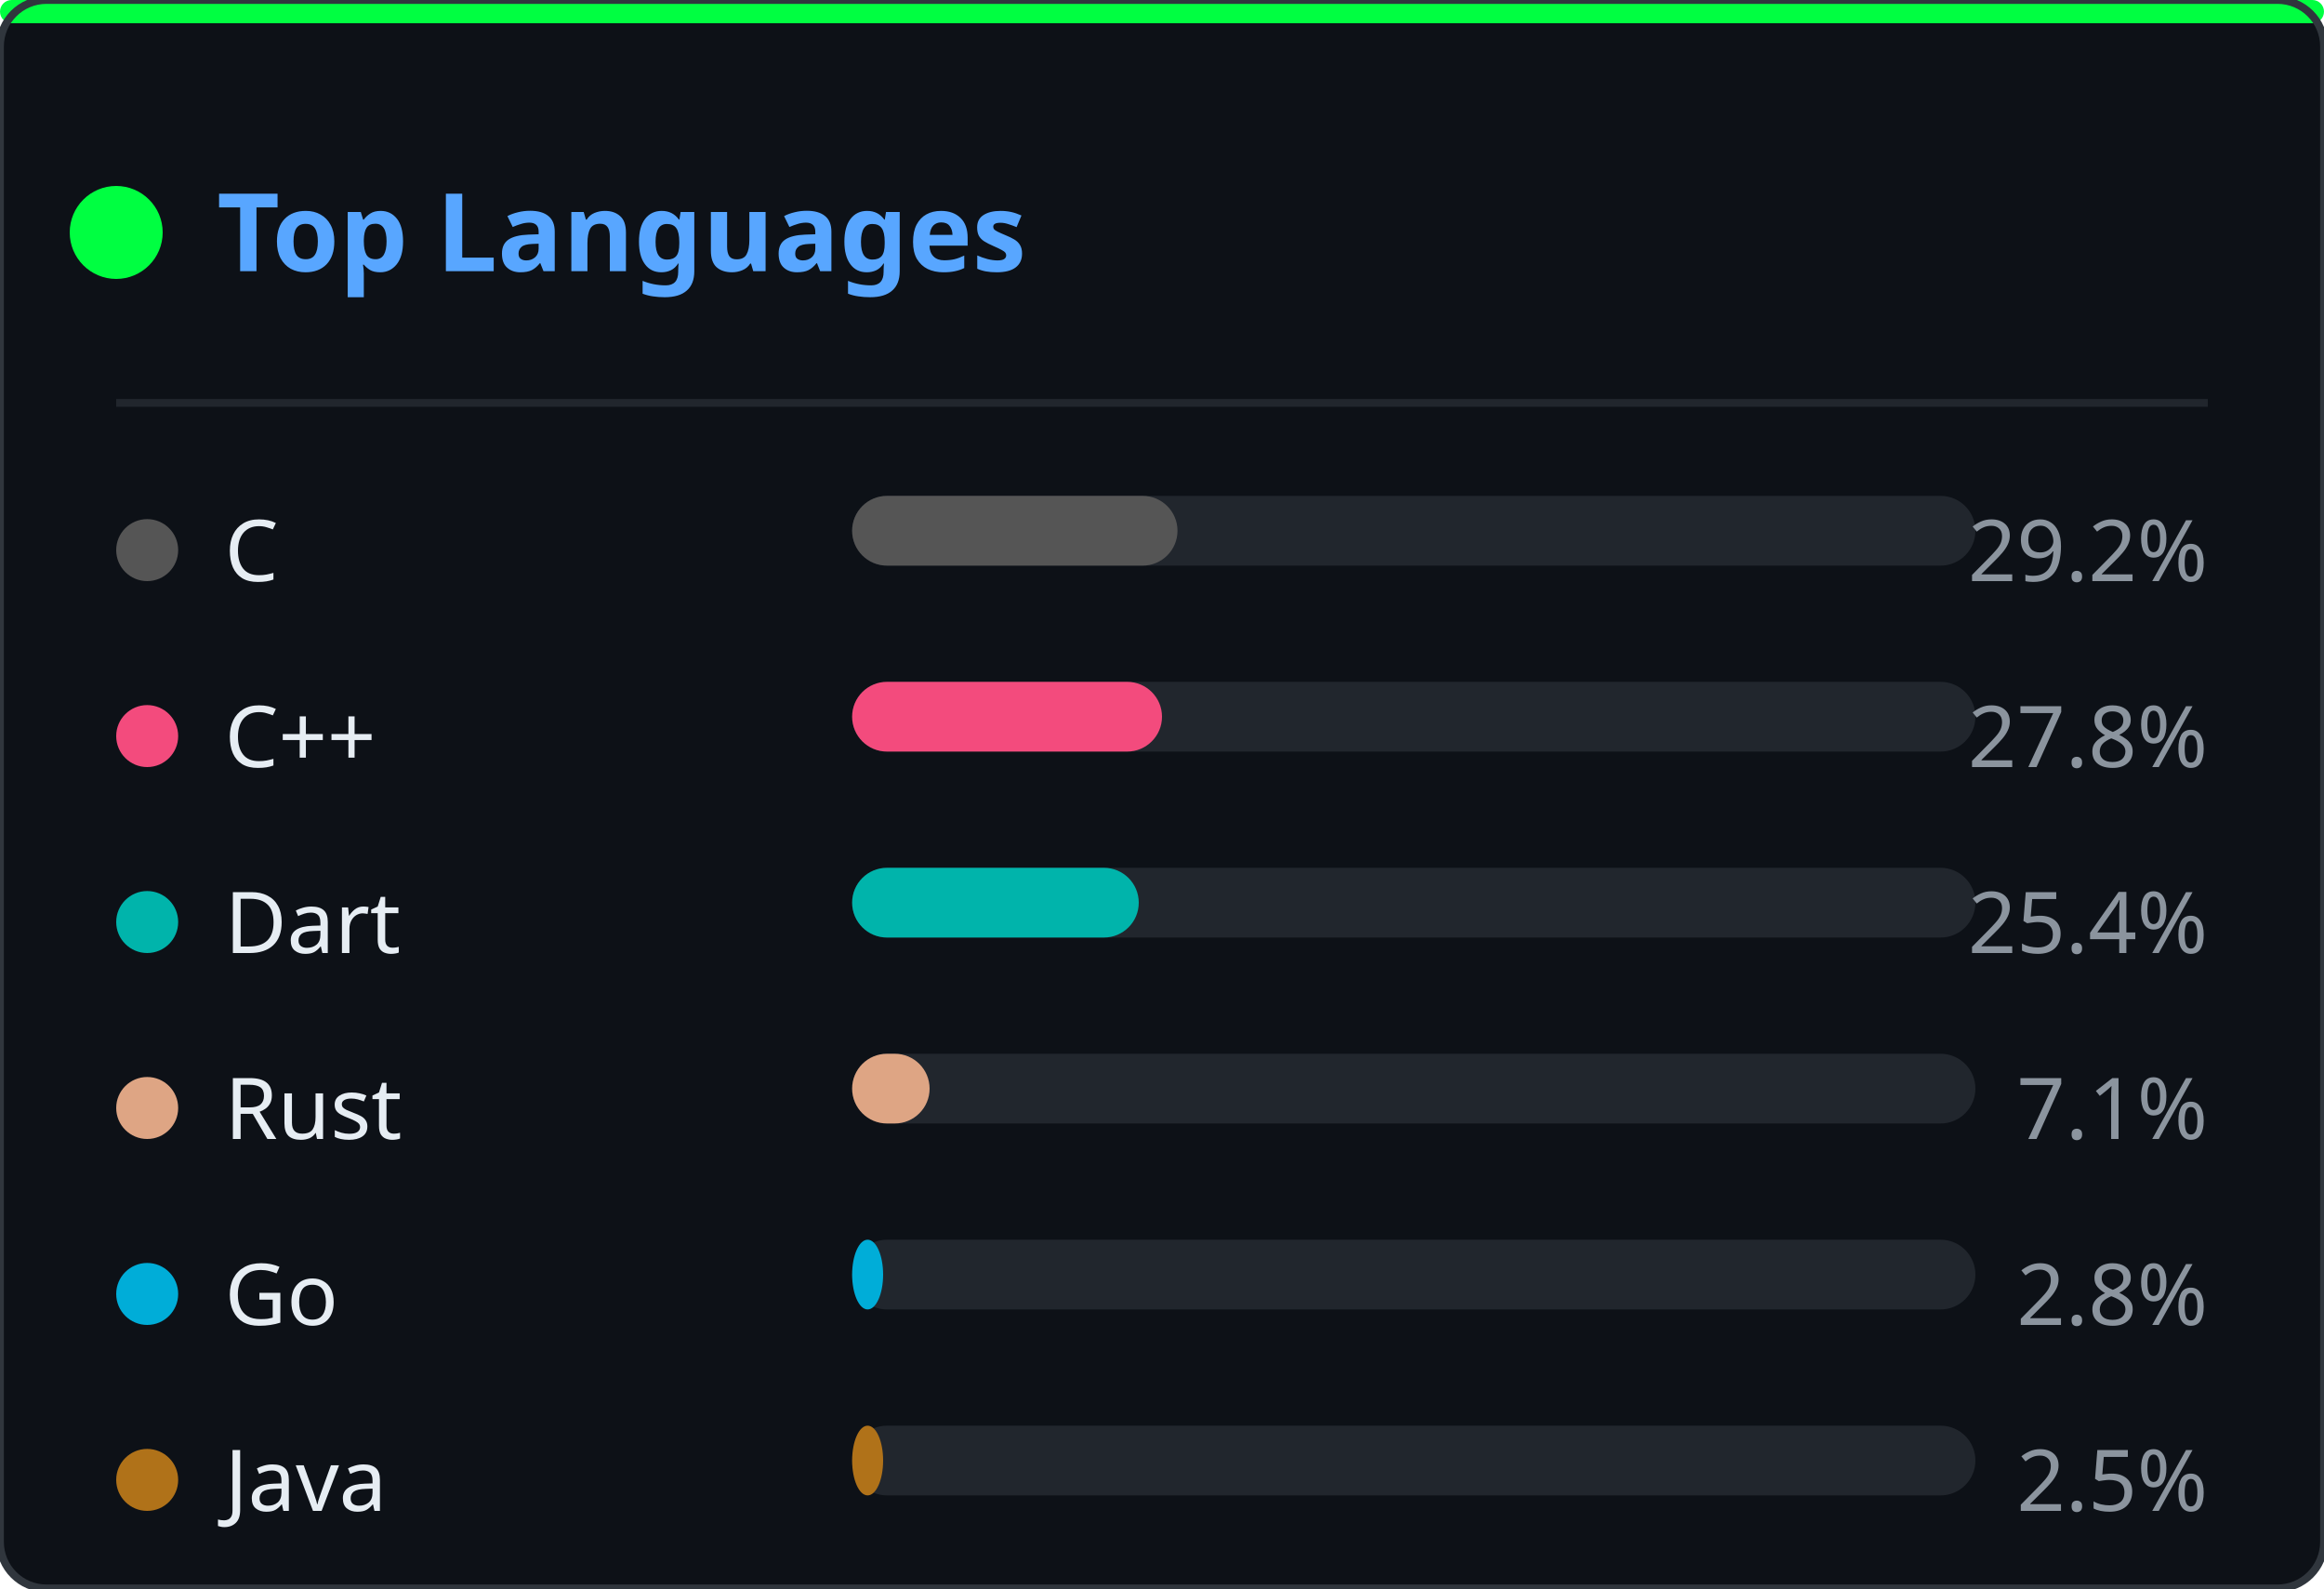
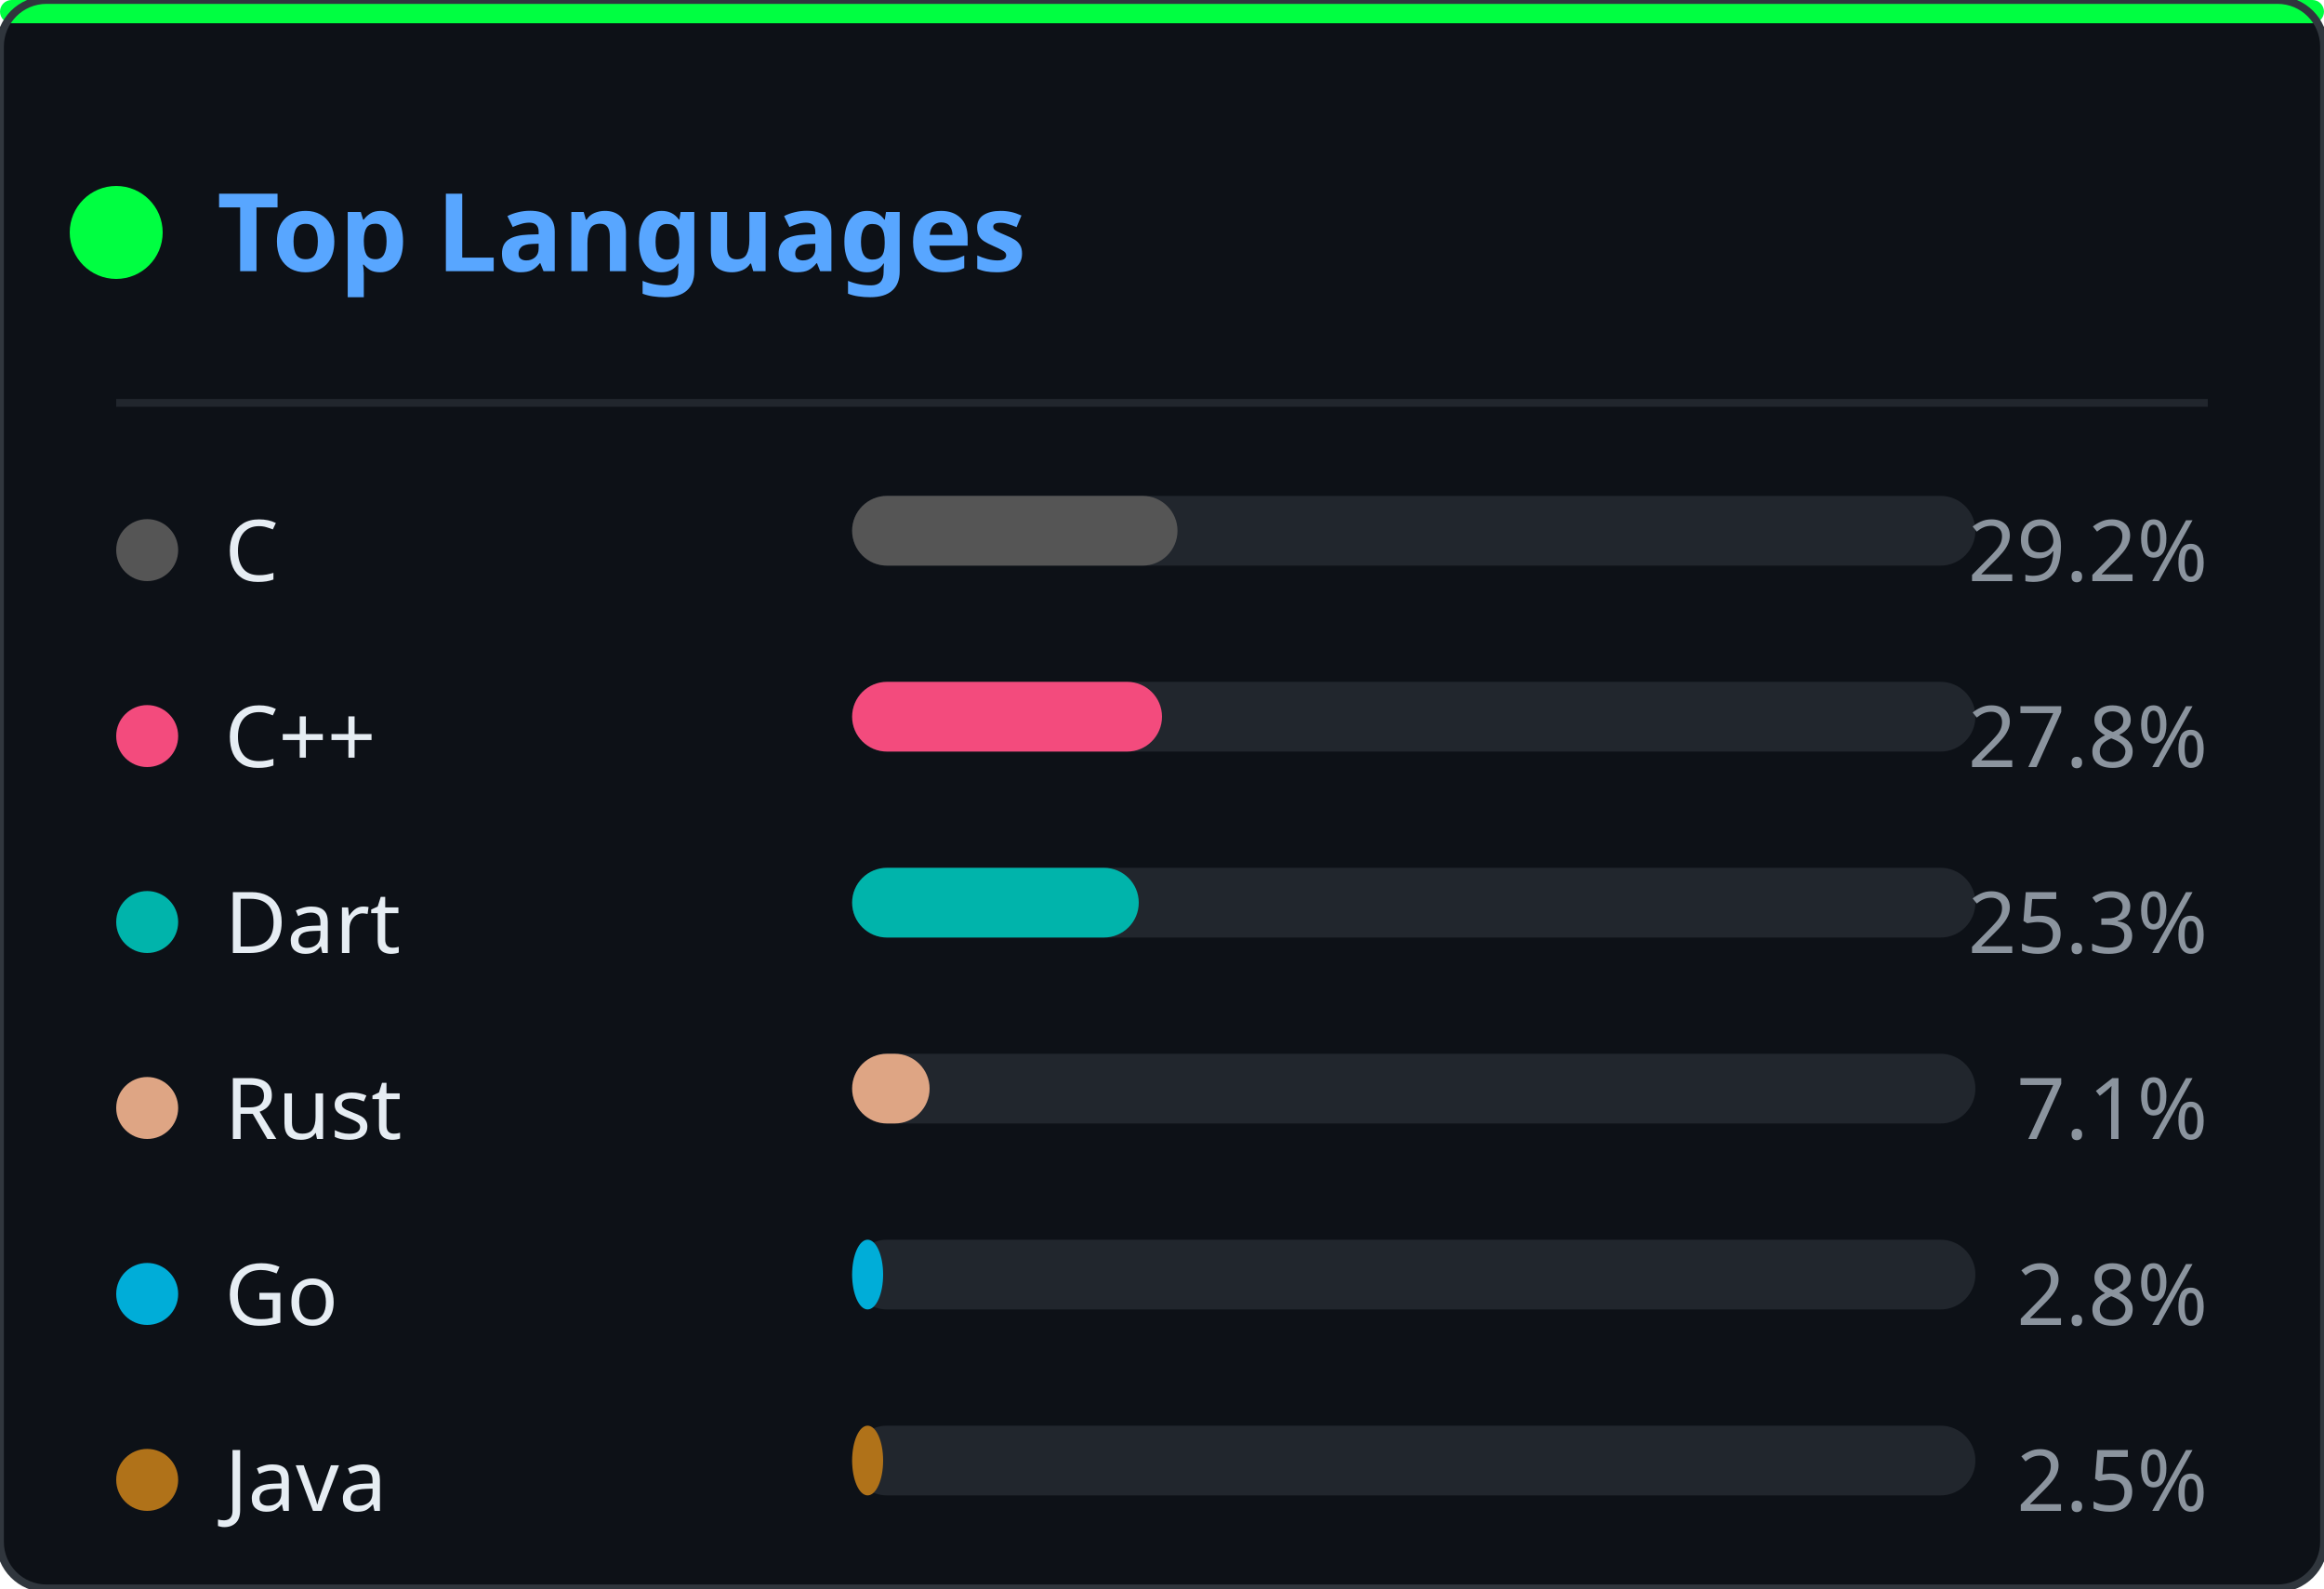
<svg xmlns="http://www.w3.org/2000/svg" width="300" height="205" viewBox="0 0 300 205">
  <defs>
    <clipPath id="ln-clip">
      <rect width="300" height="205" rx="6" />
    </clipPath>
  </defs>
  <rect width="300" height="205" rx="6" fill="#0d1117" />
  <g clip-path="url(#ln-clip)">
    <g opacity="0.22">
      <style>@keyframes ln0{from{transform:translateY(-46px)}to{transform:translateY(219px)}}@keyframes ln1{from{transform:translateY(-46px)}to{transform:translateY(219px)}}@keyframes ln2{from{transform:translateY(-46px)}to{transform:translateY(219px)}}@keyframes ln3{from{transform:translateY(-46px)}to{transform:translateY(219px)}}@keyframes ln4{from{transform:translateY(-46px)}to{transform:translateY(219px)}}@keyframes ln5{from{transform:translateY(-46px)}to{transform:translateY(219px)}}@keyframes ln6{from{transform:translateY(-46px)}to{transform:translateY(219px)}}@keyframes ln7{from{transform:translateY(-46px)}to{transform:translateY(219px)}}@keyframes ln8{from{transform:translateY(-46px)}to{transform:translateY(219px)}}@keyframes ln9{from{transform:translateY(-46px)}to{transform:translateY(219px)}}@keyframes ln10{from{transform:translateY(-46px)}to{transform:translateY(219px)}}@keyframes ln11{from{transform:translateY(-46px)}to{transform:translateY(219px)}}@keyframes ln12{from{transform:translateY(-46px)}to{transform:translateY(219px)}}@keyframes ln13{from{transform:translateY(-46px)}to{transform:translateY(219px)}}@keyframes ln14{from{transform:translateY(-46px)}to{transform:translateY(219px)}}@keyframes ln15{from{transform:translateY(-46px)}to{transform:translateY(219px)}}@keyframes ln16{from{transform:translateY(-46px)}to{transform:translateY(219px)}}@keyframes ln17{from{transform:translateY(-46px)}to{transform:translateY(219px)}}@keyframes ln18{from{transform:translateY(-46px)}to{transform:translateY(219px)}}@keyframes ln19{from{transform:translateY(-46px)}to{transform:translateY(219px)}}@keyframes ln20{from{transform:translateY(-46px)}to{transform:translateY(219px)}}@keyframes ln21{from{transform:translateY(-46px)}to{transform:translateY(219px)}}@keyframes ln22{from{transform:translateY(-46px)}to{transform:translateY(219px)}}</style>
      <g style="animation:ln0 1.92s linear infinite;animation-delay:-0.55s">
        <text x="93" y="0" font-family="monospace" font-size="12" fill="#00ff41">ｿ</text>
        <text x="93" y="-14" font-family="monospace" font-size="12" fill="#00ff41" opacity="0.75">7</text>
        <text x="93" y="-28" font-family="monospace" font-size="12" fill="#00ff41" opacity="0.50">3</text>
        <text x="93" y="-42" font-family="monospace" font-size="12" fill="#00ff41" opacity="0.25">ﾑ</text>
      </g>
      <g style="animation:ln1 2.40s linear infinite;animation-delay:-0.40s">
        <text x="41" y="0" font-family="monospace" font-size="12" fill="#00ff41">ｶ</text>
        <text x="41" y="-14" font-family="monospace" font-size="12" fill="#00ff41" opacity="0.75">ｭ</text>
        <text x="41" y="-28" font-family="monospace" font-size="12" fill="#00ff41" opacity="0.50">ｳ</text>
        <text x="41" y="-42" font-family="monospace" font-size="12" fill="#00ff41" opacity="0.25">ﾎ</text>
      </g>
      <g style="animation:ln2 2.75s linear infinite;animation-delay:-0.79s">
        <text x="205" y="0" font-family="monospace" font-size="12" fill="#00ff41">1</text>
        <text x="205" y="-14" font-family="monospace" font-size="12" fill="#00ff41" opacity="0.75">ﾀ</text>
        <text x="205" y="-28" font-family="monospace" font-size="12" fill="#00ff41" opacity="0.50">ﾓ</text>
        <text x="205" y="-42" font-family="monospace" font-size="12" fill="#00ff41" opacity="0.25">6</text>
      </g>
      <g style="animation:ln3 1.66s linear infinite;animation-delay:-0.60s">
        <text x="137" y="0" font-family="monospace" font-size="12" fill="#00ff41">ｮ</text>
        <text x="137" y="-14" font-family="monospace" font-size="12" fill="#00ff41" opacity="0.75">ｽ</text>
        <text x="137" y="-28" font-family="monospace" font-size="12" fill="#00ff41" opacity="0.50">ｾ</text>
        <text x="137" y="-42" font-family="monospace" font-size="12" fill="#00ff41" opacity="0.25">ｫ</text>
      </g>
      <g style="animation:ln4 2.63s linear infinite;animation-delay:-1.74s">
        <text x="37" y="0" font-family="monospace" font-size="12" fill="#00ff41">ｿ</text>
        <text x="37" y="-14" font-family="monospace" font-size="12" fill="#00ff41" opacity="0.75">ﾍ</text>
        <text x="37" y="-28" font-family="monospace" font-size="12" fill="#00ff41" opacity="0.50">ｨ</text>
        <text x="37" y="-42" font-family="monospace" font-size="12" fill="#00ff41" opacity="0.25">5</text>
      </g>
      <g style="animation:ln5 3.08s linear infinite;animation-delay:-2.49s">
        <text x="81" y="0" font-family="monospace" font-size="12" fill="#00ff41">2</text>
        <text x="81" y="-14" font-family="monospace" font-size="12" fill="#00ff41" opacity="0.75">ｻ</text>
        <text x="81" y="-28" font-family="monospace" font-size="12" fill="#00ff41" opacity="0.50">8</text>
        <text x="81" y="-42" font-family="monospace" font-size="12" fill="#00ff41" opacity="0.25">ﾑ</text>
      </g>
      <g style="animation:ln6 1.75s linear infinite;animation-delay:-1.65s">
        <text x="149" y="0" font-family="monospace" font-size="12" fill="#00ff41">ﾔ</text>
        <text x="149" y="-14" font-family="monospace" font-size="12" fill="#00ff41" opacity="0.75">6</text>
        <text x="149" y="-28" font-family="monospace" font-size="12" fill="#00ff41" opacity="0.50">ﾓ</text>
        <text x="149" y="-42" font-family="monospace" font-size="12" fill="#00ff41" opacity="0.25">ﾑ</text>
      </g>
      <g style="animation:ln7 2.87s linear infinite;animation-delay:-0.22s">
        <text x="133" y="0" font-family="monospace" font-size="12" fill="#00ff41">ｺ</text>
        <text x="133" y="-14" font-family="monospace" font-size="12" fill="#00ff41" opacity="0.75">ｬ</text>
        <text x="133" y="-28" font-family="monospace" font-size="12" fill="#00ff41" opacity="0.50">ﾋ</text>
        <text x="133" y="-42" font-family="monospace" font-size="12" fill="#00ff41" opacity="0.25">6</text>
      </g>
      <g style="animation:ln8 2.04s linear infinite;animation-delay:-0.62s">
        <text x="113" y="0" font-family="monospace" font-size="12" fill="#00ff41">ｩ</text>
        <text x="113" y="-14" font-family="monospace" font-size="12" fill="#00ff41" opacity="0.75">ﾘ</text>
        <text x="113" y="-28" font-family="monospace" font-size="12" fill="#00ff41" opacity="0.50">ﾂ</text>
        <text x="113" y="-42" font-family="monospace" font-size="12" fill="#00ff41" opacity="0.25">0</text>
      </g>
      <g style="animation:ln9 2.67s linear infinite;animation-delay:-1.60s">
        <text x="17" y="0" font-family="monospace" font-size="12" fill="#00ff41">ﾎ</text>
        <text x="17" y="-14" font-family="monospace" font-size="12" fill="#00ff41" opacity="0.75">5</text>
        <text x="17" y="-28" font-family="monospace" font-size="12" fill="#00ff41" opacity="0.50">ｵ</text>
        <text x="17" y="-42" font-family="monospace" font-size="12" fill="#00ff41" opacity="0.25">5</text>
      </g>
      <g style="animation:ln10 1.99s linear infinite;animation-delay:-0.10s">
        <text x="225" y="0" font-family="monospace" font-size="12" fill="#00ff41">ﾊ</text>
        <text x="225" y="-14" font-family="monospace" font-size="12" fill="#00ff41" opacity="0.75">ﾗ</text>
        <text x="225" y="-28" font-family="monospace" font-size="12" fill="#00ff41" opacity="0.50">ｧ</text>
        <text x="225" y="-42" font-family="monospace" font-size="12" fill="#00ff41" opacity="0.25">ｺ</text>
      </g>
      <g style="animation:ln11 1.72s linear infinite;animation-delay:-0.65s">
        <text x="105" y="0" font-family="monospace" font-size="12" fill="#00ff41">ﾁ</text>
        <text x="105" y="-14" font-family="monospace" font-size="12" fill="#00ff41" opacity="0.75">ｹ</text>
        <text x="105" y="-28" font-family="monospace" font-size="12" fill="#00ff41" opacity="0.50">ﾒ</text>
        <text x="105" y="-42" font-family="monospace" font-size="12" fill="#00ff41" opacity="0.25">ﾎ</text>
      </g>
      <g style="animation:ln12 1.89s linear infinite;animation-delay:-1.40s">
        <text x="157" y="0" font-family="monospace" font-size="12" fill="#00ff41">ﾝ</text>
        <text x="157" y="-14" font-family="monospace" font-size="12" fill="#00ff41" opacity="0.75">ﾊ</text>
        <text x="157" y="-28" font-family="monospace" font-size="12" fill="#00ff41" opacity="0.50">ﾀ</text>
        <text x="157" y="-42" font-family="monospace" font-size="12" fill="#00ff41" opacity="0.25">ｲ</text>
      </g>
      <g style="animation:ln13 1.87s linear infinite;animation-delay:-0.50s">
        <text x="65" y="0" font-family="monospace" font-size="12" fill="#00ff41">ｪ</text>
        <text x="65" y="-14" font-family="monospace" font-size="12" fill="#00ff41" opacity="0.75">ｮ</text>
        <text x="65" y="-28" font-family="monospace" font-size="12" fill="#00ff41" opacity="0.50">ﾏ</text>
        <text x="65" y="-42" font-family="monospace" font-size="12" fill="#00ff41" opacity="0.25">1</text>
      </g>
      <g style="animation:ln14 3.09s linear infinite;animation-delay:-1.87s">
        <text x="17" y="0" font-family="monospace" font-size="12" fill="#00ff41">ﾜ</text>
        <text x="17" y="-14" font-family="monospace" font-size="12" fill="#00ff41" opacity="0.75">ﾐ</text>
        <text x="17" y="-28" font-family="monospace" font-size="12" fill="#00ff41" opacity="0.50">ｸ</text>
        <text x="17" y="-42" font-family="monospace" font-size="12" fill="#00ff41" opacity="0.25">ｪ</text>
      </g>
      <g style="animation:ln15 1.72s linear infinite;animation-delay:-0.81s">
        <text x="133" y="0" font-family="monospace" font-size="12" fill="#00ff41">5</text>
        <text x="133" y="-14" font-family="monospace" font-size="12" fill="#00ff41" opacity="0.75">ｹ</text>
        <text x="133" y="-28" font-family="monospace" font-size="12" fill="#00ff41" opacity="0.50">0</text>
        <text x="133" y="-42" font-family="monospace" font-size="12" fill="#00ff41" opacity="0.25">ﾅ</text>
      </g>
      <g style="animation:ln16 2.04s linear infinite;animation-delay:-0.70s">
        <text x="41" y="0" font-family="monospace" font-size="12" fill="#00ff41">ｫ</text>
        <text x="41" y="-14" font-family="monospace" font-size="12" fill="#00ff41" opacity="0.75">ﾑ</text>
        <text x="41" y="-28" font-family="monospace" font-size="12" fill="#00ff41" opacity="0.50">8</text>
        <text x="41" y="-42" font-family="monospace" font-size="12" fill="#00ff41" opacity="0.25">ﾆ</text>
      </g>
      <g style="animation:ln17 2.90s linear infinite;animation-delay:-0.60s">
        <text x="89" y="0" font-family="monospace" font-size="12" fill="#00ff41">ｼ</text>
        <text x="89" y="-14" font-family="monospace" font-size="12" fill="#00ff41" opacity="0.75">ﾒ</text>
        <text x="89" y="-28" font-family="monospace" font-size="12" fill="#00ff41" opacity="0.50">ﾏ</text>
        <text x="89" y="-42" font-family="monospace" font-size="12" fill="#00ff41" opacity="0.25">9</text>
      </g>
      <g style="animation:ln18 1.79s linear infinite;animation-delay:-0.72s">
        <text x="261" y="0" font-family="monospace" font-size="12" fill="#00ff41">ﾗ</text>
        <text x="261" y="-14" font-family="monospace" font-size="12" fill="#00ff41" opacity="0.75">ﾝ</text>
        <text x="261" y="-28" font-family="monospace" font-size="12" fill="#00ff41" opacity="0.50">ﾚ</text>
        <text x="261" y="-42" font-family="monospace" font-size="12" fill="#00ff41" opacity="0.25">9</text>
      </g>
      <g style="animation:ln19 2.43s linear infinite;animation-delay:-2.21s">
        <text x="265" y="0" font-family="monospace" font-size="12" fill="#00ff41">8</text>
        <text x="265" y="-14" font-family="monospace" font-size="12" fill="#00ff41" opacity="0.75">ｽ</text>
        <text x="265" y="-28" font-family="monospace" font-size="12" fill="#00ff41" opacity="0.50">6</text>
        <text x="265" y="-42" font-family="monospace" font-size="12" fill="#00ff41" opacity="0.25">ﾗ</text>
      </g>
      <g style="animation:ln20 1.60s linear infinite;animation-delay:-0.29s">
        <text x="109" y="0" font-family="monospace" font-size="12" fill="#00ff41">ﾌ</text>
        <text x="109" y="-14" font-family="monospace" font-size="12" fill="#00ff41" opacity="0.75">ｧ</text>
        <text x="109" y="-28" font-family="monospace" font-size="12" fill="#00ff41" opacity="0.50">ﾅ</text>
        <text x="109" y="-42" font-family="monospace" font-size="12" fill="#00ff41" opacity="0.25">ﾒ</text>
      </g>
      <g style="animation:ln21 1.83s linear infinite;animation-delay:-1.82s">
        <text x="281" y="0" font-family="monospace" font-size="12" fill="#00ff41">ﾁ</text>
        <text x="281" y="-14" font-family="monospace" font-size="12" fill="#00ff41" opacity="0.75">ﾔ</text>
        <text x="281" y="-28" font-family="monospace" font-size="12" fill="#00ff41" opacity="0.50">4</text>
        <text x="281" y="-42" font-family="monospace" font-size="12" fill="#00ff41" opacity="0.25">ｲ</text>
      </g>
      <g style="animation:ln22 2.18s linear infinite;animation-delay:-0.55s">
        <text x="193" y="0" font-family="monospace" font-size="12" fill="#00ff41">8</text>
        <text x="193" y="-14" font-family="monospace" font-size="12" fill="#00ff41" opacity="0.75">ｽ</text>
        <text x="193" y="-28" font-family="monospace" font-size="12" fill="#00ff41" opacity="0.50">ﾓ</text>
        <text x="193" y="-42" font-family="monospace" font-size="12" fill="#00ff41" opacity="0.25">0</text>
      </g>
    </g>
  </g>
  <rect width="300" height="3" rx="1.5" fill="#00ff41" />
  <rect width="300" height="205" rx="6" fill="none" stroke="#30363d" stroke-width="1" />
  <circle cx="15" cy="30" r="6" fill="#00ff41" />
  <text x="28" y="35" font-family="'Segoe UI',Ubuntu,sans-serif" font-size="14" font-weight="600" fill="#58a6ff">Top Languages</text>
  <line x1="15" y1="52" x2="285" y2="52" stroke="#21262d" stroke-width="1" />
  <circle cx="19" cy="71" r="4" fill="#555555" />
  <text x="29" y="75" font-family="'Segoe UI',Ubuntu,sans-serif" font-size="11" fill="#e6edf3">C</text>
  <rect x="110" y="64" width="145" height="9" rx="4.5" fill="#21262d" />
  <rect x="110" y="64" width="42" height="9" rx="4.5" fill="#555555" />
  <text x="285" y="75" text-anchor="end" font-family="'Segoe UI',Ubuntu,sans-serif" font-size="11" fill="#8b949e">29.2%</text>
  <circle cx="19" cy="95" r="4" fill="#f34b7d" />
  <text x="29" y="99" font-family="'Segoe UI',Ubuntu,sans-serif" font-size="11" fill="#e6edf3">C++</text>
  <rect x="110" y="88" width="145" height="9" rx="4.5" fill="#21262d" />
  <rect x="110" y="88" width="40" height="9" rx="4.5" fill="#f34b7d" />
  <text x="285" y="99" text-anchor="end" font-family="'Segoe UI',Ubuntu,sans-serif" font-size="11" fill="#8b949e">27.8%</text>
  <circle cx="19" cy="119" r="4" fill="#00B4AB" />
  <text x="29" y="123" font-family="'Segoe UI',Ubuntu,sans-serif" font-size="11" fill="#e6edf3">Dart</text>
  <rect x="110" y="112" width="145" height="9" rx="4.5" fill="#21262d" />
  <rect x="110" y="112" width="37" height="9" rx="4.5" fill="#00B4AB" />
-   <text x="285" y="123" text-anchor="end" font-family="'Segoe UI',Ubuntu,sans-serif" font-size="11" fill="#8b949e">25.4%</text>
+   <text x="285" y="123" text-anchor="end" font-family="'Segoe UI',Ubuntu,sans-serif" font-size="11" fill="#8b949e">25.3%</text>
  <circle cx="19" cy="143" r="4" fill="#dea584" />
  <text x="29" y="147" font-family="'Segoe UI',Ubuntu,sans-serif" font-size="11" fill="#e6edf3">Rust</text>
  <rect x="110" y="136" width="145" height="9" rx="4.5" fill="#21262d" />
  <rect x="110" y="136" width="10" height="9" rx="4.5" fill="#dea584" />
  <text x="285" y="147" text-anchor="end" font-family="'Segoe UI',Ubuntu,sans-serif" font-size="11" fill="#8b949e">7.1%</text>
  <circle cx="19" cy="167" r="4" fill="#00ADD8" />
  <text x="29" y="171" font-family="'Segoe UI',Ubuntu,sans-serif" font-size="11" fill="#e6edf3">Go</text>
  <rect x="110" y="160" width="145" height="9" rx="4.5" fill="#21262d" />
  <rect x="110" y="160" width="4" height="9" rx="4.5" fill="#00ADD8" />
  <text x="285" y="171" text-anchor="end" font-family="'Segoe UI',Ubuntu,sans-serif" font-size="11" fill="#8b949e">2.8%</text>
  <circle cx="19" cy="191" r="4" fill="#b07219" />
  <text x="29" y="195" font-family="'Segoe UI',Ubuntu,sans-serif" font-size="11" fill="#e6edf3">Java</text>
  <rect x="110" y="184" width="145" height="9" rx="4.5" fill="#21262d" />
  <rect x="110" y="184" width="4" height="9" rx="4.5" fill="#b07219" />
  <text x="285" y="195" text-anchor="end" font-family="'Segoe UI',Ubuntu,sans-serif" font-size="11" fill="#8b949e">2.5%</text>
</svg>
